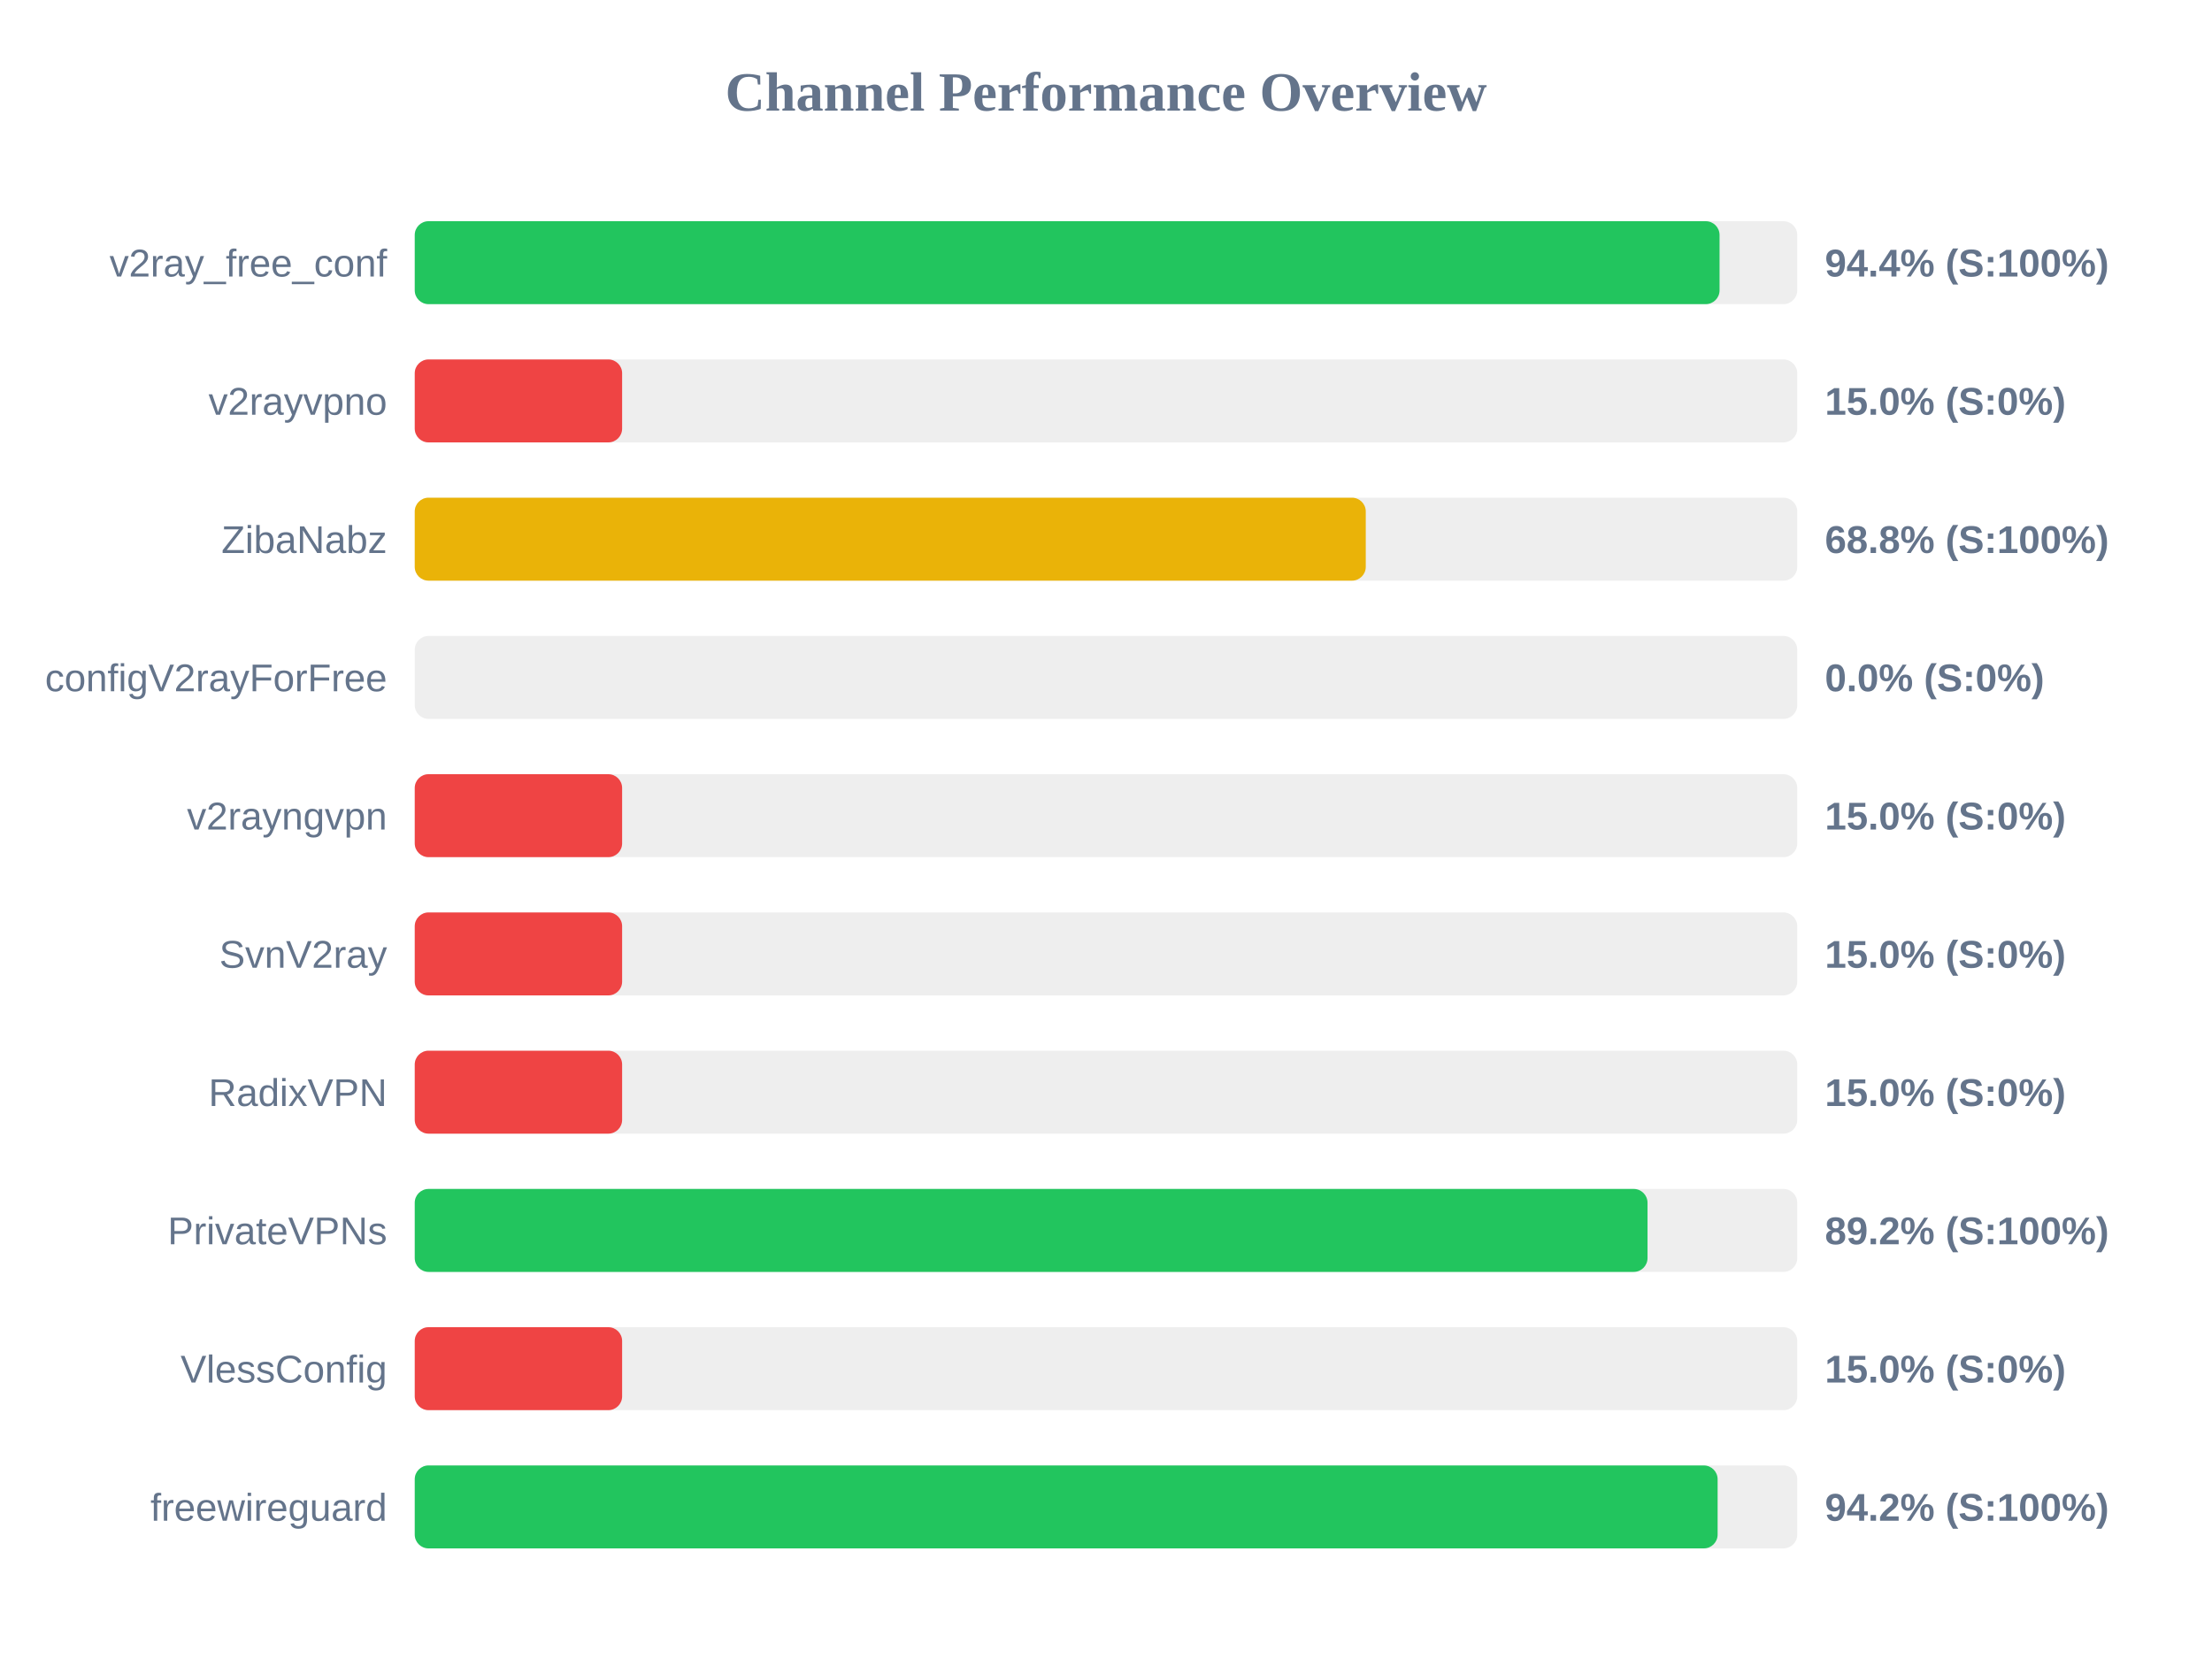
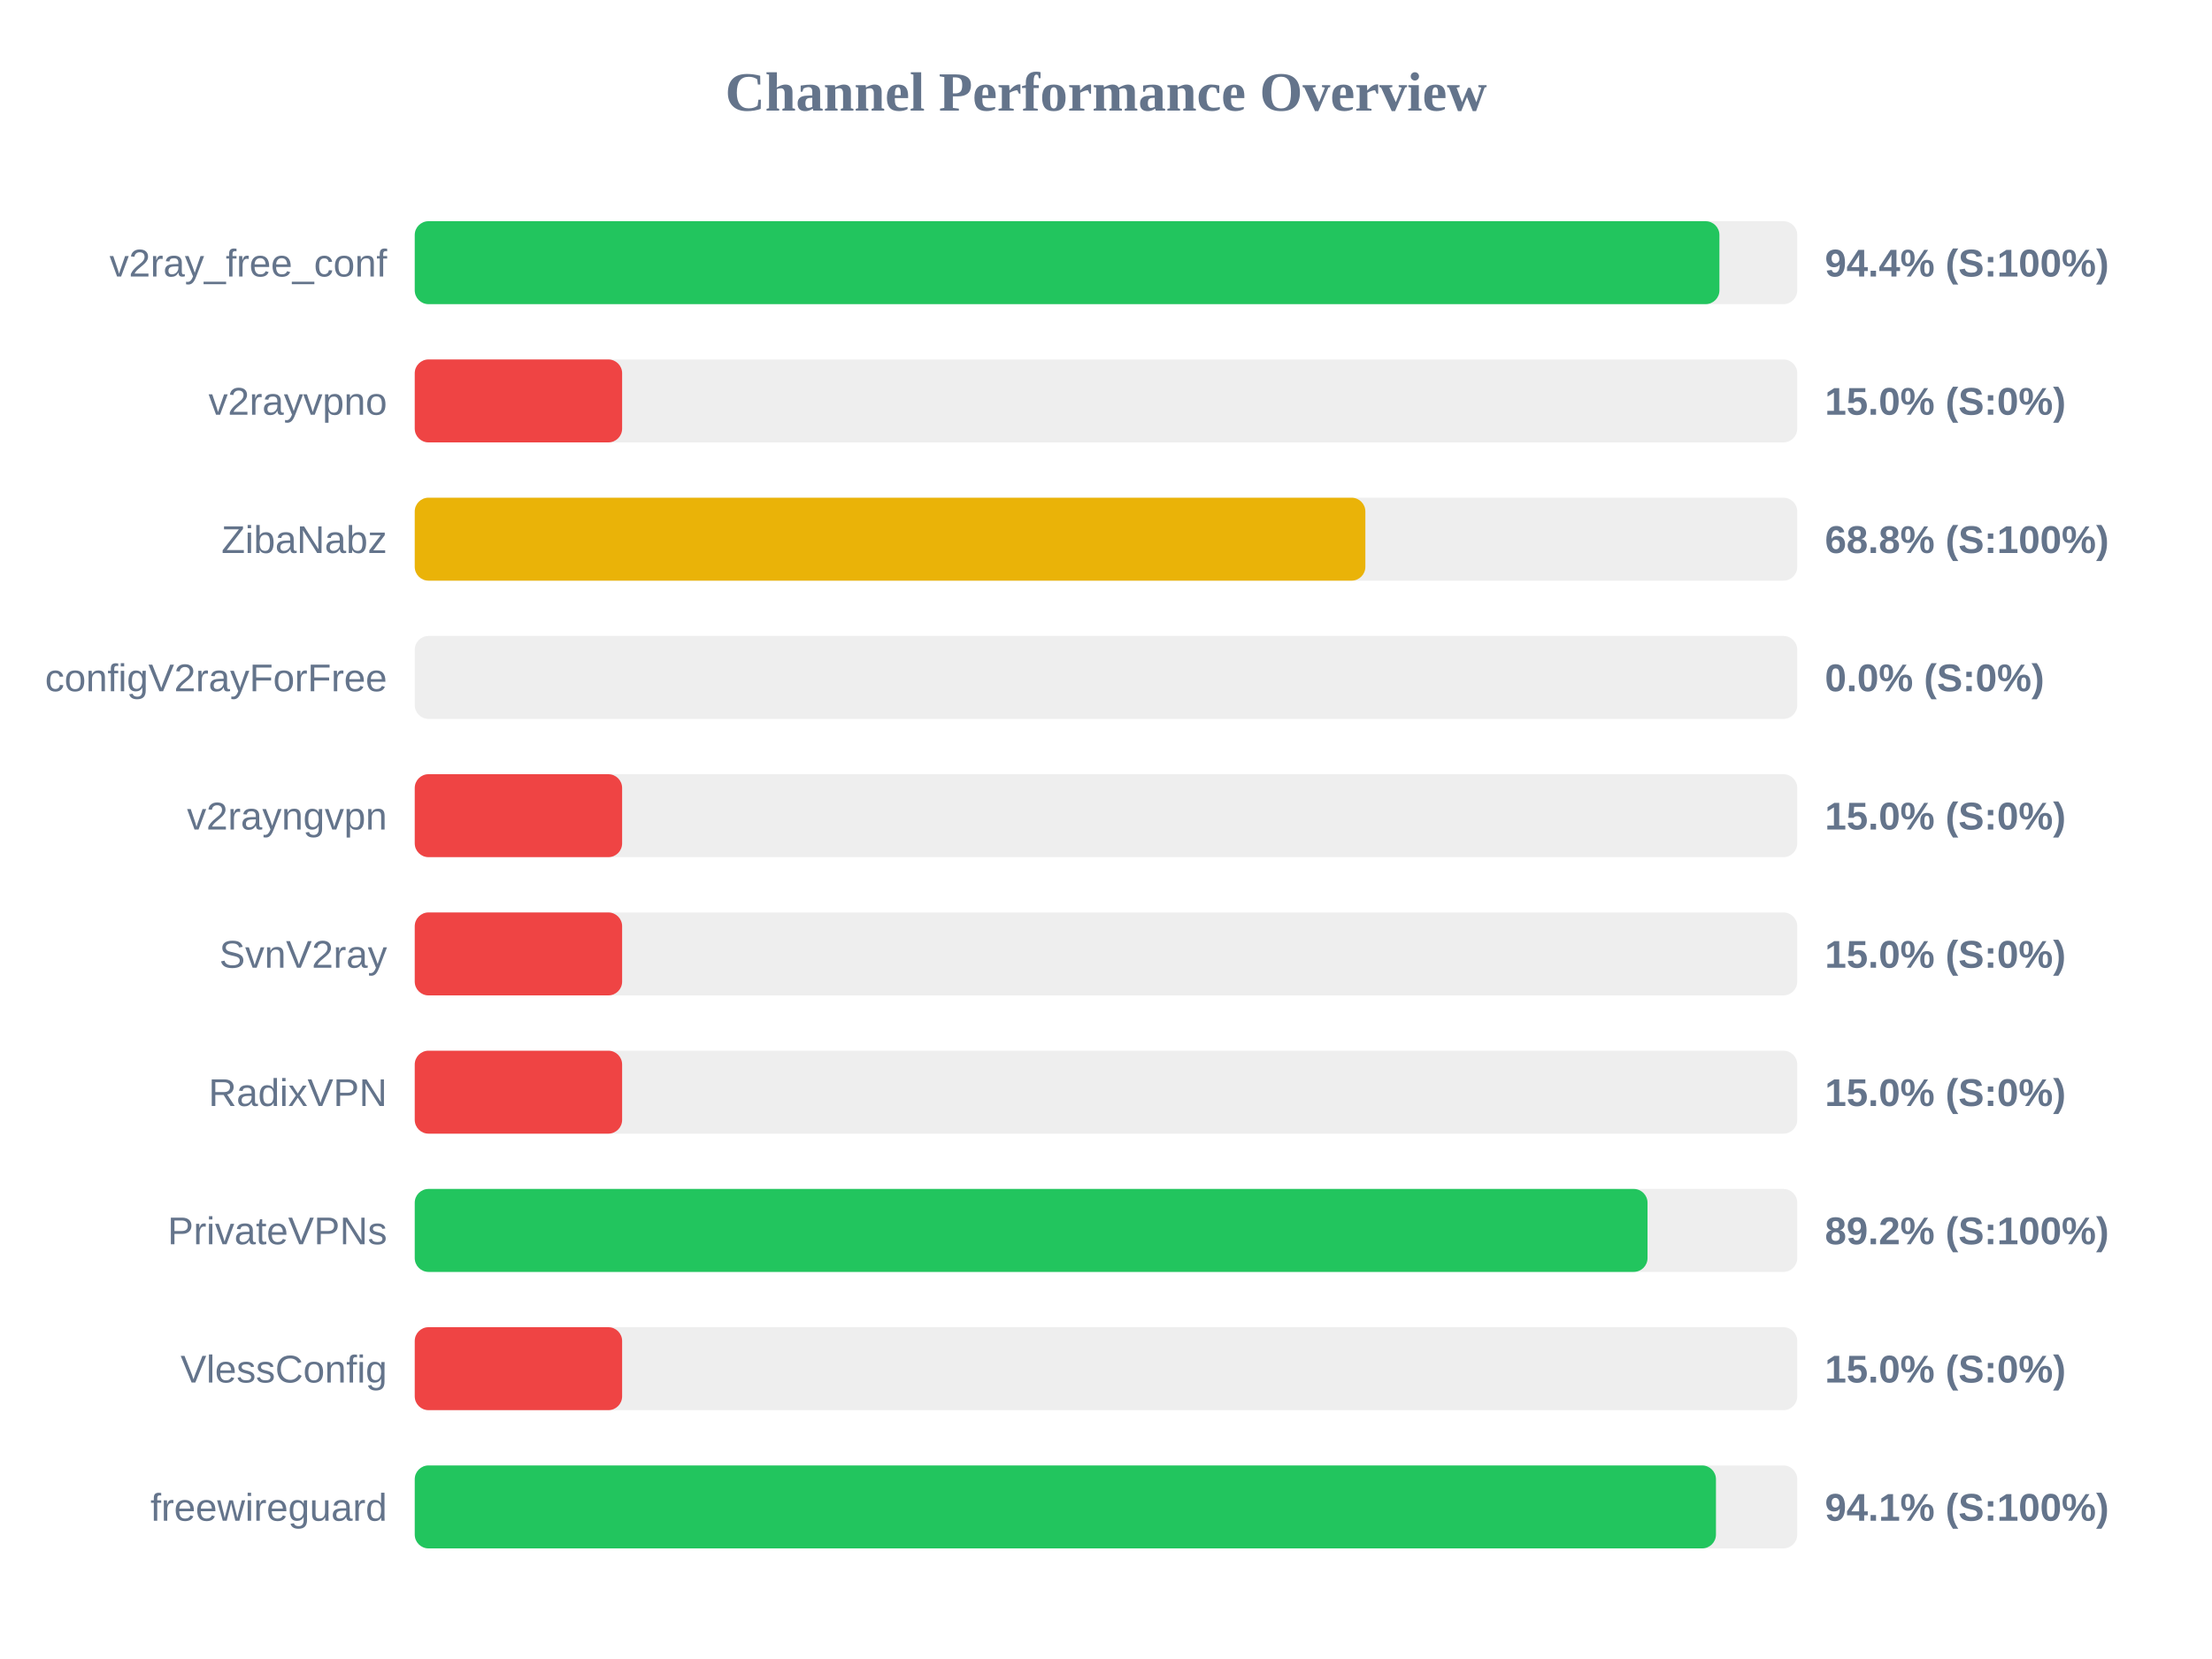
<svg xmlns="http://www.w3.org/2000/svg" width="800" height="600" version="1.1">
  <style>
        .row { font: 14px Arial; fill: #64748b; }
        .score { font: bold 14px Arial; fill: #64748b; }
    </style>
  <text x="400" y="40" text-anchor="middle" font-size="20px" font-weight="bold" fill="#64748b">Channel Performance Overview</text>
  <rect x="150" y="80" width="500" height="30" fill="#eee" rx="5" />
-   <rect x="150" y="80" width="471.9" height="30" fill="#22c55e" rx="5" />
+   <rect x="150" y="80" width="471.85" height="30" fill="#22c55e" rx="5" />
  <text x="140" y="100" text-anchor="end" class="row">v2ray_free_conf</text>
  <text x="660" y="100" text-anchor="start" class="score">94.4% (S:100%)</text>
  <rect x="150" y="130" width="500" height="30" fill="#eee" rx="5" />
  <rect x="150" y="130" width="75.0" height="30" fill="#ef4444" rx="5" />
  <text x="140" y="150" text-anchor="end" class="row">v2rayvpno</text>
  <text x="660" y="150" text-anchor="start" class="score">15.0% (S:0%)</text>
  <rect x="150" y="180" width="500" height="30" fill="#eee" rx="5" />
-   <rect x="150" y="180" width="343.95" height="30" fill="#eab308" rx="5" />
+   <rect x="150" y="180" width="343.8" height="30" fill="#eab308" rx="5" />
  <text x="140" y="200" text-anchor="end" class="row">ZibaNabz</text>
  <text x="660" y="200" text-anchor="start" class="score">68.8% (S:100%)</text>
  <rect x="150" y="230" width="500" height="30" fill="#eee" rx="5" />
  <rect x="150" y="230" width="0.0" height="30" fill="#ef4444" rx="5" />
  <text x="140" y="250" text-anchor="end" class="row">configV2rayForFree</text>
  <text x="660" y="250" text-anchor="start" class="score">0.0% (S:0%)</text>
  <rect x="150" y="280" width="500" height="30" fill="#eee" rx="5" />
  <rect x="150" y="280" width="75.0" height="30" fill="#ef4444" rx="5" />
  <text x="140" y="300" text-anchor="end" class="row">v2rayngvpn</text>
  <text x="660" y="300" text-anchor="start" class="score">15.0% (S:0%)</text>
  <rect x="150" y="330" width="500" height="30" fill="#eee" rx="5" />
  <rect x="150" y="330" width="75.0" height="30" fill="#ef4444" rx="5" />
  <text x="140" y="350" text-anchor="end" class="row">SvnV2ray</text>
  <text x="660" y="350" text-anchor="start" class="score">15.0% (S:0%)</text>
  <rect x="150" y="380" width="500" height="30" fill="#eee" rx="5" />
  <rect x="150" y="380" width="75.0" height="30" fill="#ef4444" rx="5" />
  <text x="140" y="400" text-anchor="end" class="row">RadixVPN</text>
  <text x="660" y="400" text-anchor="start" class="score">15.0% (S:0%)</text>
  <rect x="150" y="430" width="500" height="30" fill="#eee" rx="5" />
  <rect x="150" y="430" width="445.85" height="30" fill="#22c55e" rx="5" />
  <text x="140" y="450" text-anchor="end" class="row">PrivateVPNs</text>
  <text x="660" y="450" text-anchor="start" class="score">89.2% (S:100%)</text>
  <rect x="150" y="480" width="500" height="30" fill="#eee" rx="5" />
  <rect x="150" y="480" width="75.0" height="30" fill="#ef4444" rx="5" />
  <text x="140" y="500" text-anchor="end" class="row">VlessConfig</text>
  <text x="660" y="500" text-anchor="start" class="score">15.0% (S:0%)</text>
  <rect x="150" y="530" width="500" height="30" fill="#eee" rx="5" />
-   <rect x="150" y="530" width="471.2" height="30" fill="#22c55e" rx="5" />
+   <rect x="150" y="530" width="470.6" height="30" fill="#22c55e" rx="5" />
  <text x="140" y="550" text-anchor="end" class="row">freewireguard</text>
-   <text x="660" y="550" text-anchor="start" class="score">94.2% (S:100%)</text>
+   <text x="660" y="550" text-anchor="start" class="score">94.1% (S:100%)</text>
</svg>
